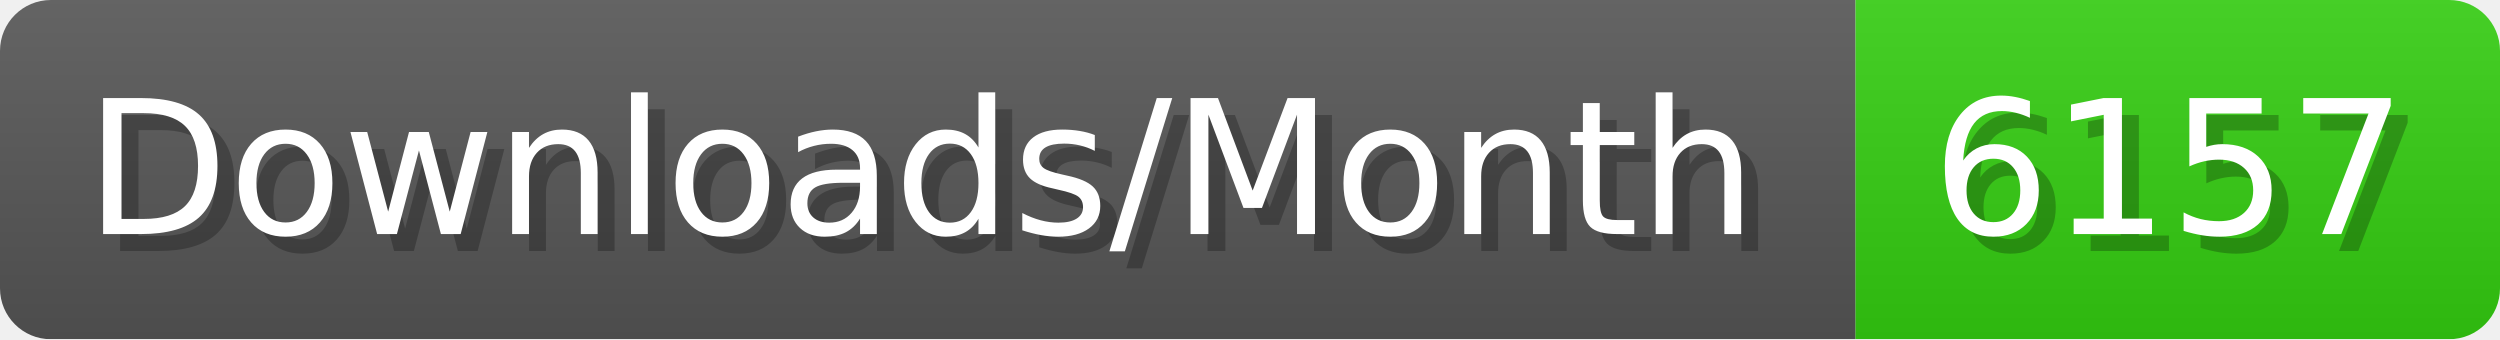
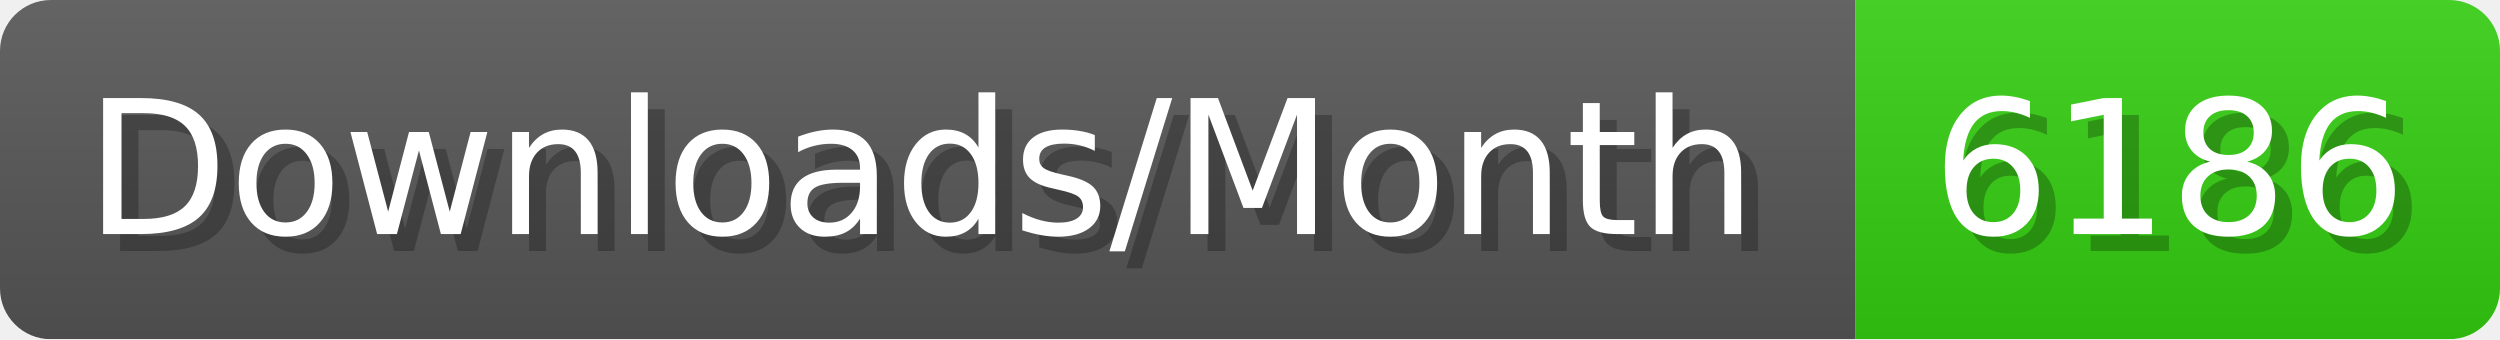
- <svg xmlns="http://www.w3.org/2000/svg" width="147.4" height="20" viewBox="0 0 1474 200" role="img" aria-label="Downloads/Month: 6157">
+ <svg xmlns="http://www.w3.org/2000/svg" width="147.4" height="20" viewBox="0 0 1474 200" role="img" aria-label="Downloads/Month: 6186">
  <linearGradient id="YlXUI" x2="0" y2="100%">
    <stop offset="0" stop-opacity=".1" stop-color="#EEE" />
    <stop offset="1" stop-opacity=".1" />
  </linearGradient>
  <mask id="JHhop">
    <rect width="1474" height="200" rx="30" fill="#FFF" />
  </mask>
  <g mask="url(#JHhop)">
    <rect width="1094" height="200" fill="#555" />
    <rect width="380" height="200" fill="#3C1" x="1094" />
    <rect width="1474" height="200" fill="url(#YlXUI)" />
  </g>
  <g aria-hidden="true" fill="#fff" text-anchor="start" font-family="Verdana,DejaVu Sans,sans-serif" font-size="110">
    <text x="60" y="148" textLength="994" fill="#000" opacity="0.25">Downloads/Month</text>
    <text x="50" y="138" textLength="994">Downloads/Month</text>
-     <text x="1149" y="148" textLength="280" fill="#000" opacity="0.25">6157</text>
-     <text x="1139" y="138" textLength="280">6157</text>
+     <text x="1149" y="148" textLength="280" fill="#000" opacity="0.25">6186</text>
+     <text x="1139" y="138" textLength="280">6186</text>
  </g>
</svg>
